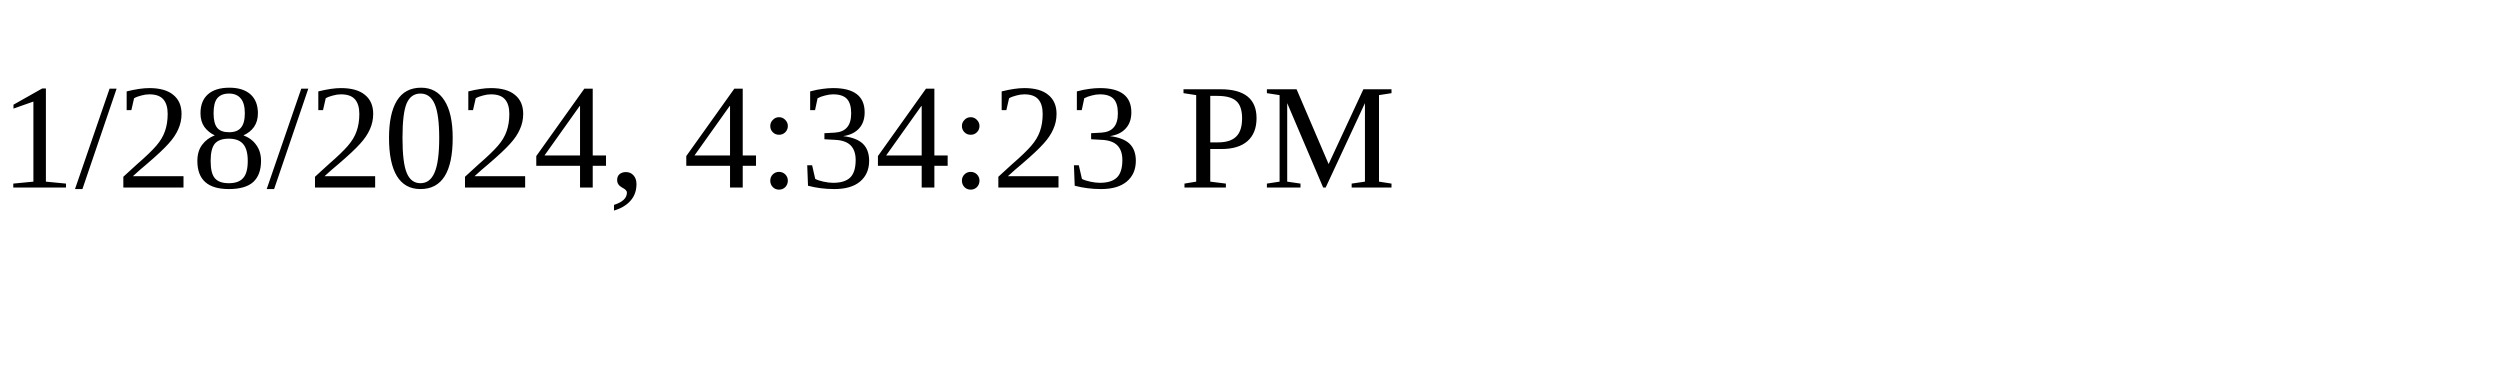
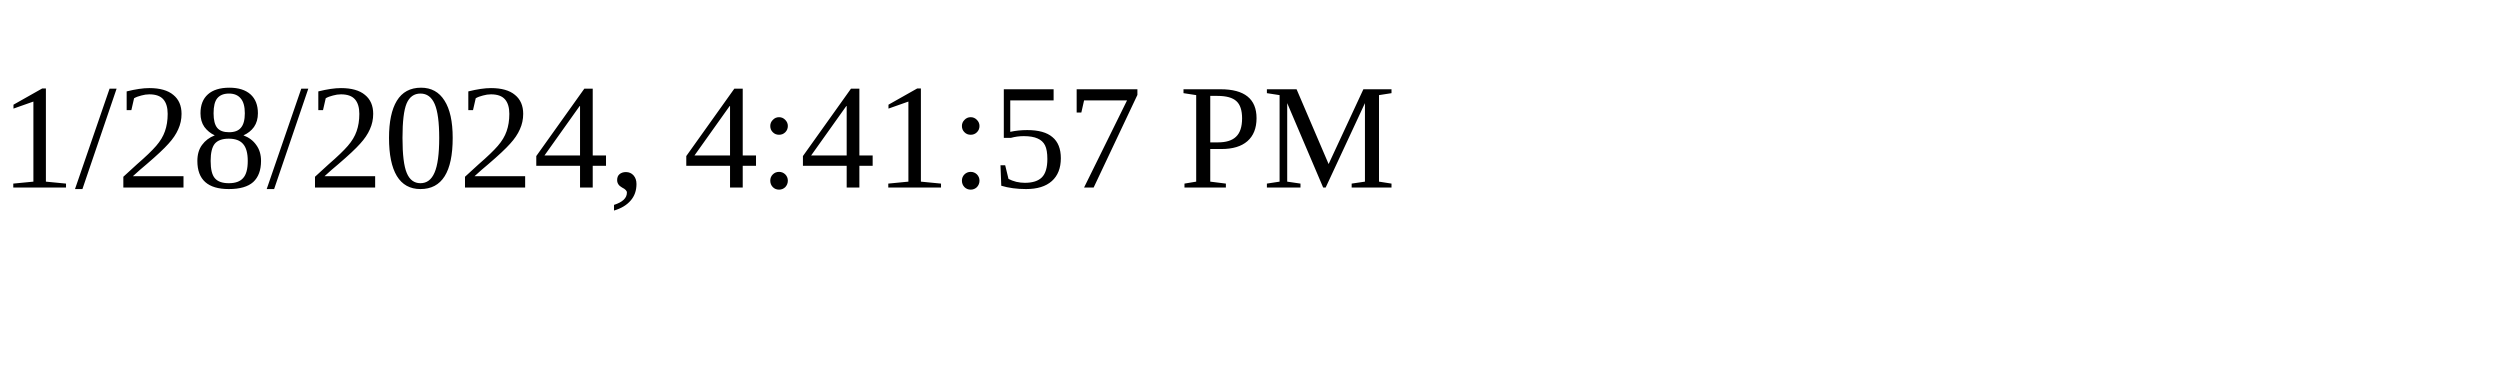
<svg xmlns="http://www.w3.org/2000/svg" height="30" width="200">
-   <text x="0" y="15">1/28/2024, 4:34:23 PM</text>
+   <text x="0" y="15">1/28/2024, 4:41:57 PM</text>
</svg>
